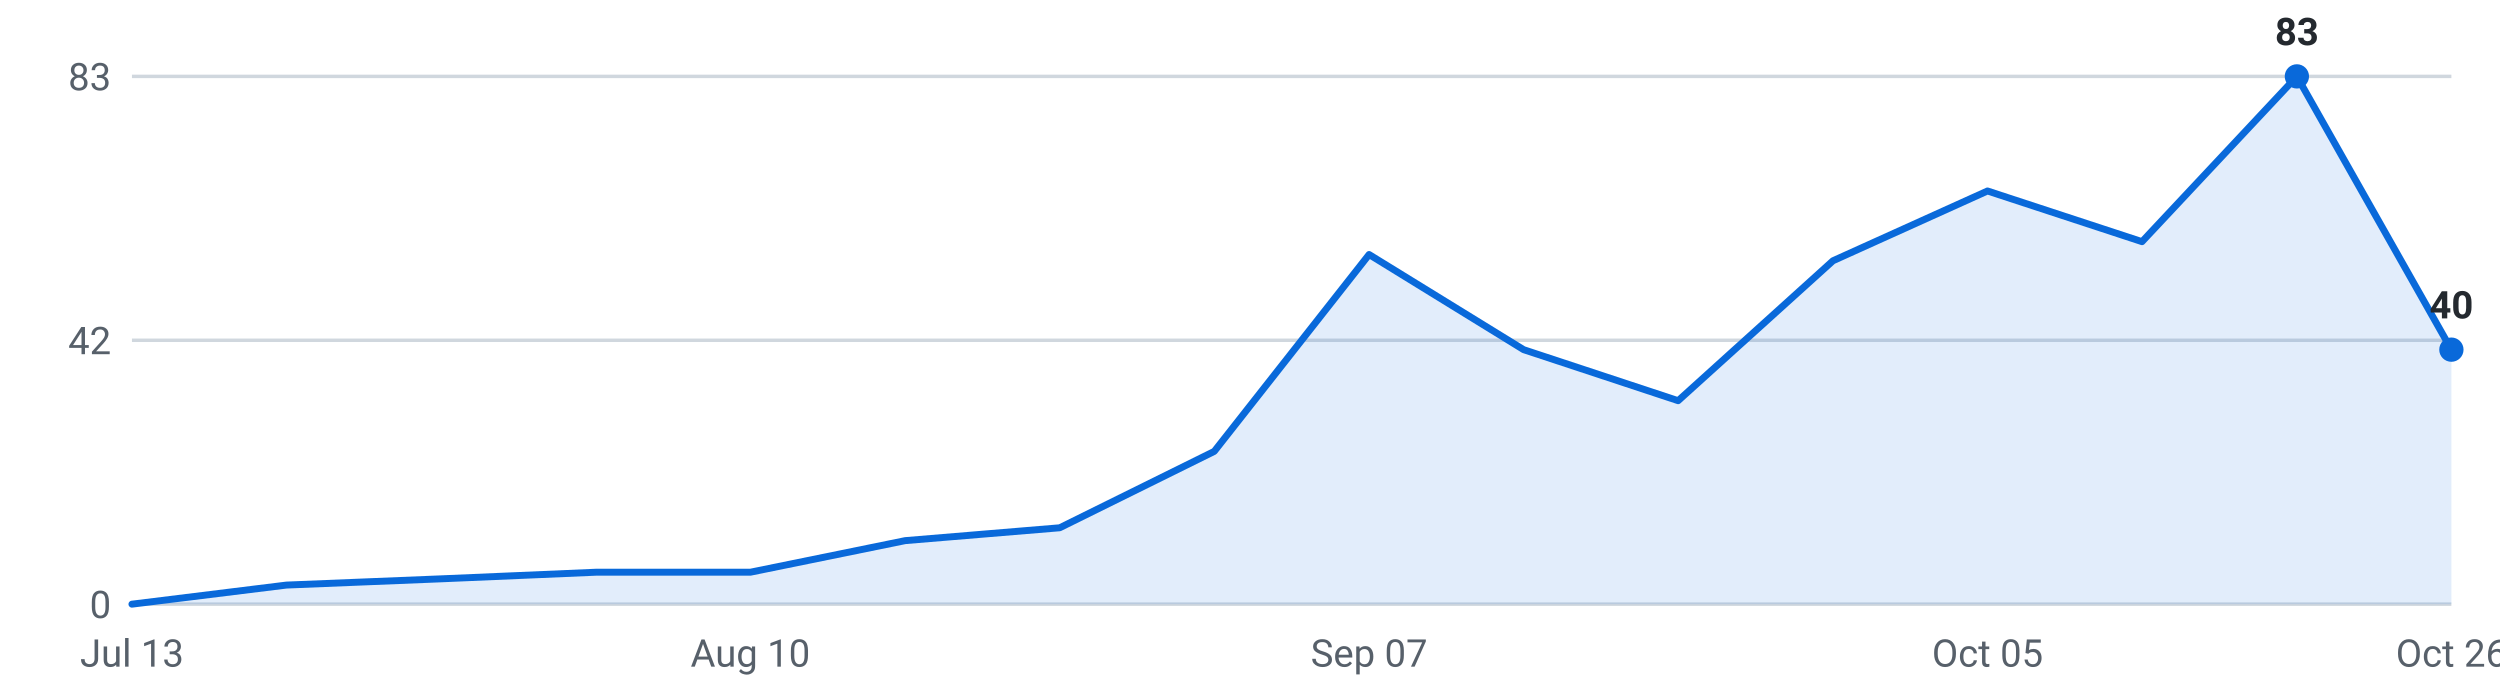
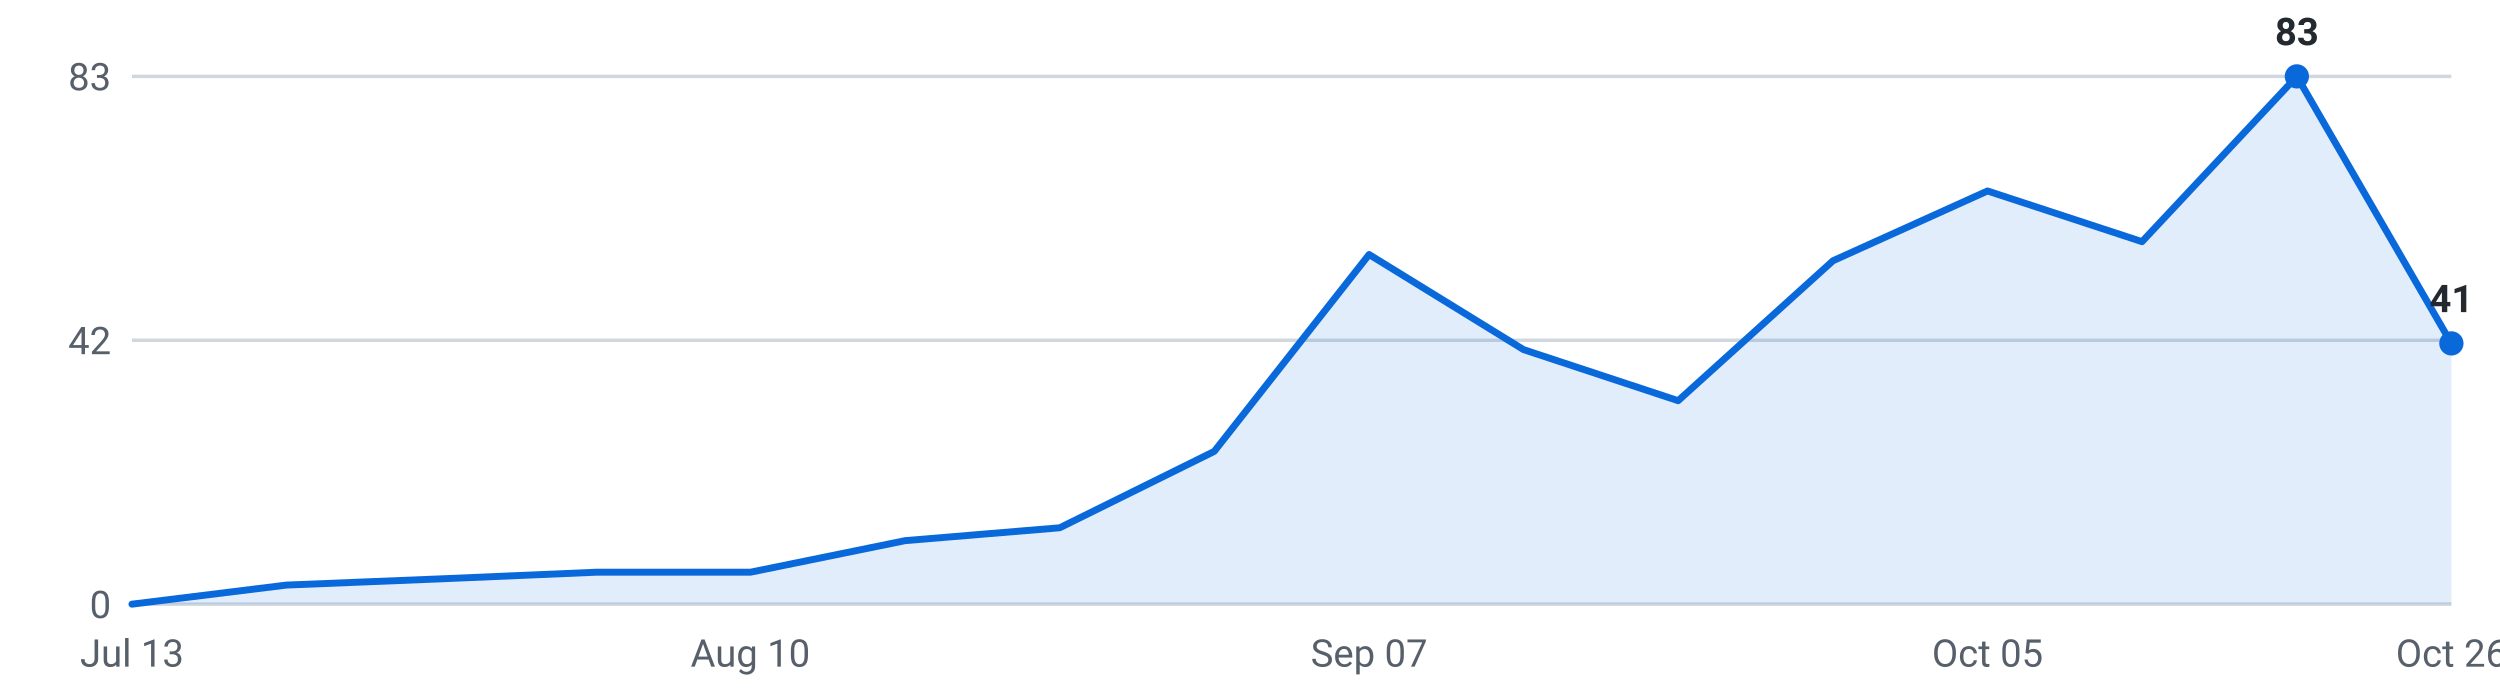
<svg xmlns="http://www.w3.org/2000/svg" viewBox="0 0 720 200" width="720" height="200" role="img" aria-label="Internships posted per week, last 16 weeks">
  <g font-family="-apple-system,Segoe UI,Roboto,sans-serif" font-size="11">
    <line x1="38" y1="174.0" x2="706" y2="174.0" stroke="#d0d7de" stroke-width="1" />
    <text x="32" y="178.0" text-anchor="end" fill="#57606a">0</text>
    <line x1="38" y1="98.0" x2="706" y2="98.0" stroke="#d0d7de" stroke-width="1" />
    <text x="32" y="102.0" text-anchor="end" fill="#57606a">42</text>
    <line x1="38" y1="22.0" x2="706" y2="22.0" stroke="#d0d7de" stroke-width="1" />
    <text x="32" y="26.0" text-anchor="end" fill="#57606a">83</text>
-     <path d="M38.0,174 L38.0,174.0 L82.5,168.5 L127.1,166.7 L171.6,164.8 L216.1,164.8 L260.7,155.7 L305.2,152.0 L349.7,130.0 L394.3,73.3 L438.8,100.7 L483.3,115.4 L527.9,75.1 L572.4,55.0 L616.9,69.6 L661.5,22.0 L706.0,100.7 L706.0,174 Z" fill="#0969da" fill-opacity="0.12" />
-     <polyline points="38.0,174.0 82.5,168.5 127.1,166.7 171.6,164.8 216.1,164.8 260.7,155.7 305.2,152.0 349.7,130.0 394.3,73.3 438.8,100.7 483.3,115.4 527.9,75.1 572.4,55.0 616.9,69.6 661.5,22.0 706.0,100.7" fill="none" stroke="#0969da" stroke-width="2" stroke-linejoin="round" stroke-linecap="round" />
+     <path d="M38.0,174 L38.0,174.0 L82.5,168.5 L127.1,166.7 L171.6,164.8 L216.1,164.8 L260.7,155.7 L305.2,152.0 L349.7,130.0 L394.3,73.3 L438.8,100.7 L483.3,115.4 L527.9,75.1 L572.4,55.0 L616.9,69.6 L661.5,22.0 L706.0,98.9 L706.0,174 Z" fill="#0969da" fill-opacity="0.12" />
+     <polyline points="38.0,174.0 82.5,168.5 127.1,166.7 171.6,164.8 216.1,164.8 260.7,155.7 305.2,152.0 349.7,130.0 394.3,73.3 438.8,100.7 483.3,115.4 527.9,75.1 572.4,55.0 616.9,69.6 661.5,22.0 706.0,98.9" fill="none" stroke="#0969da" stroke-width="2" stroke-linejoin="round" stroke-linecap="round" />
    <circle cx="661.5" cy="22.0" r="3.5" fill="#0969da" />
    <text x="661.5" y="13.0" text-anchor="middle" fill="#24292f" font-weight="600">83</text>
-     <circle cx="706.0" cy="100.7" r="3.5" fill="#0969da" />
-     <text x="706.0" y="91.7" text-anchor="middle" fill="#24292f" font-weight="600">40</text>
+     <circle cx="706.0" cy="98.9" r="3.5" fill="#0969da" />
+     <text x="706.0" y="89.9" text-anchor="middle" fill="#24292f" font-weight="600">41</text>
    <text x="38.0" y="192" text-anchor="middle" fill="#57606a">Jul 13</text>
    <text x="216.1" y="192" text-anchor="middle" fill="#57606a">Aug 10</text>
    <text x="394.3" y="192" text-anchor="middle" fill="#57606a">Sep 07</text>
    <text x="572.4" y="192" text-anchor="middle" fill="#57606a">Oct 05</text>
    <text x="706.0" y="192" text-anchor="middle" fill="#57606a">Oct 26</text>
  </g>
</svg>
